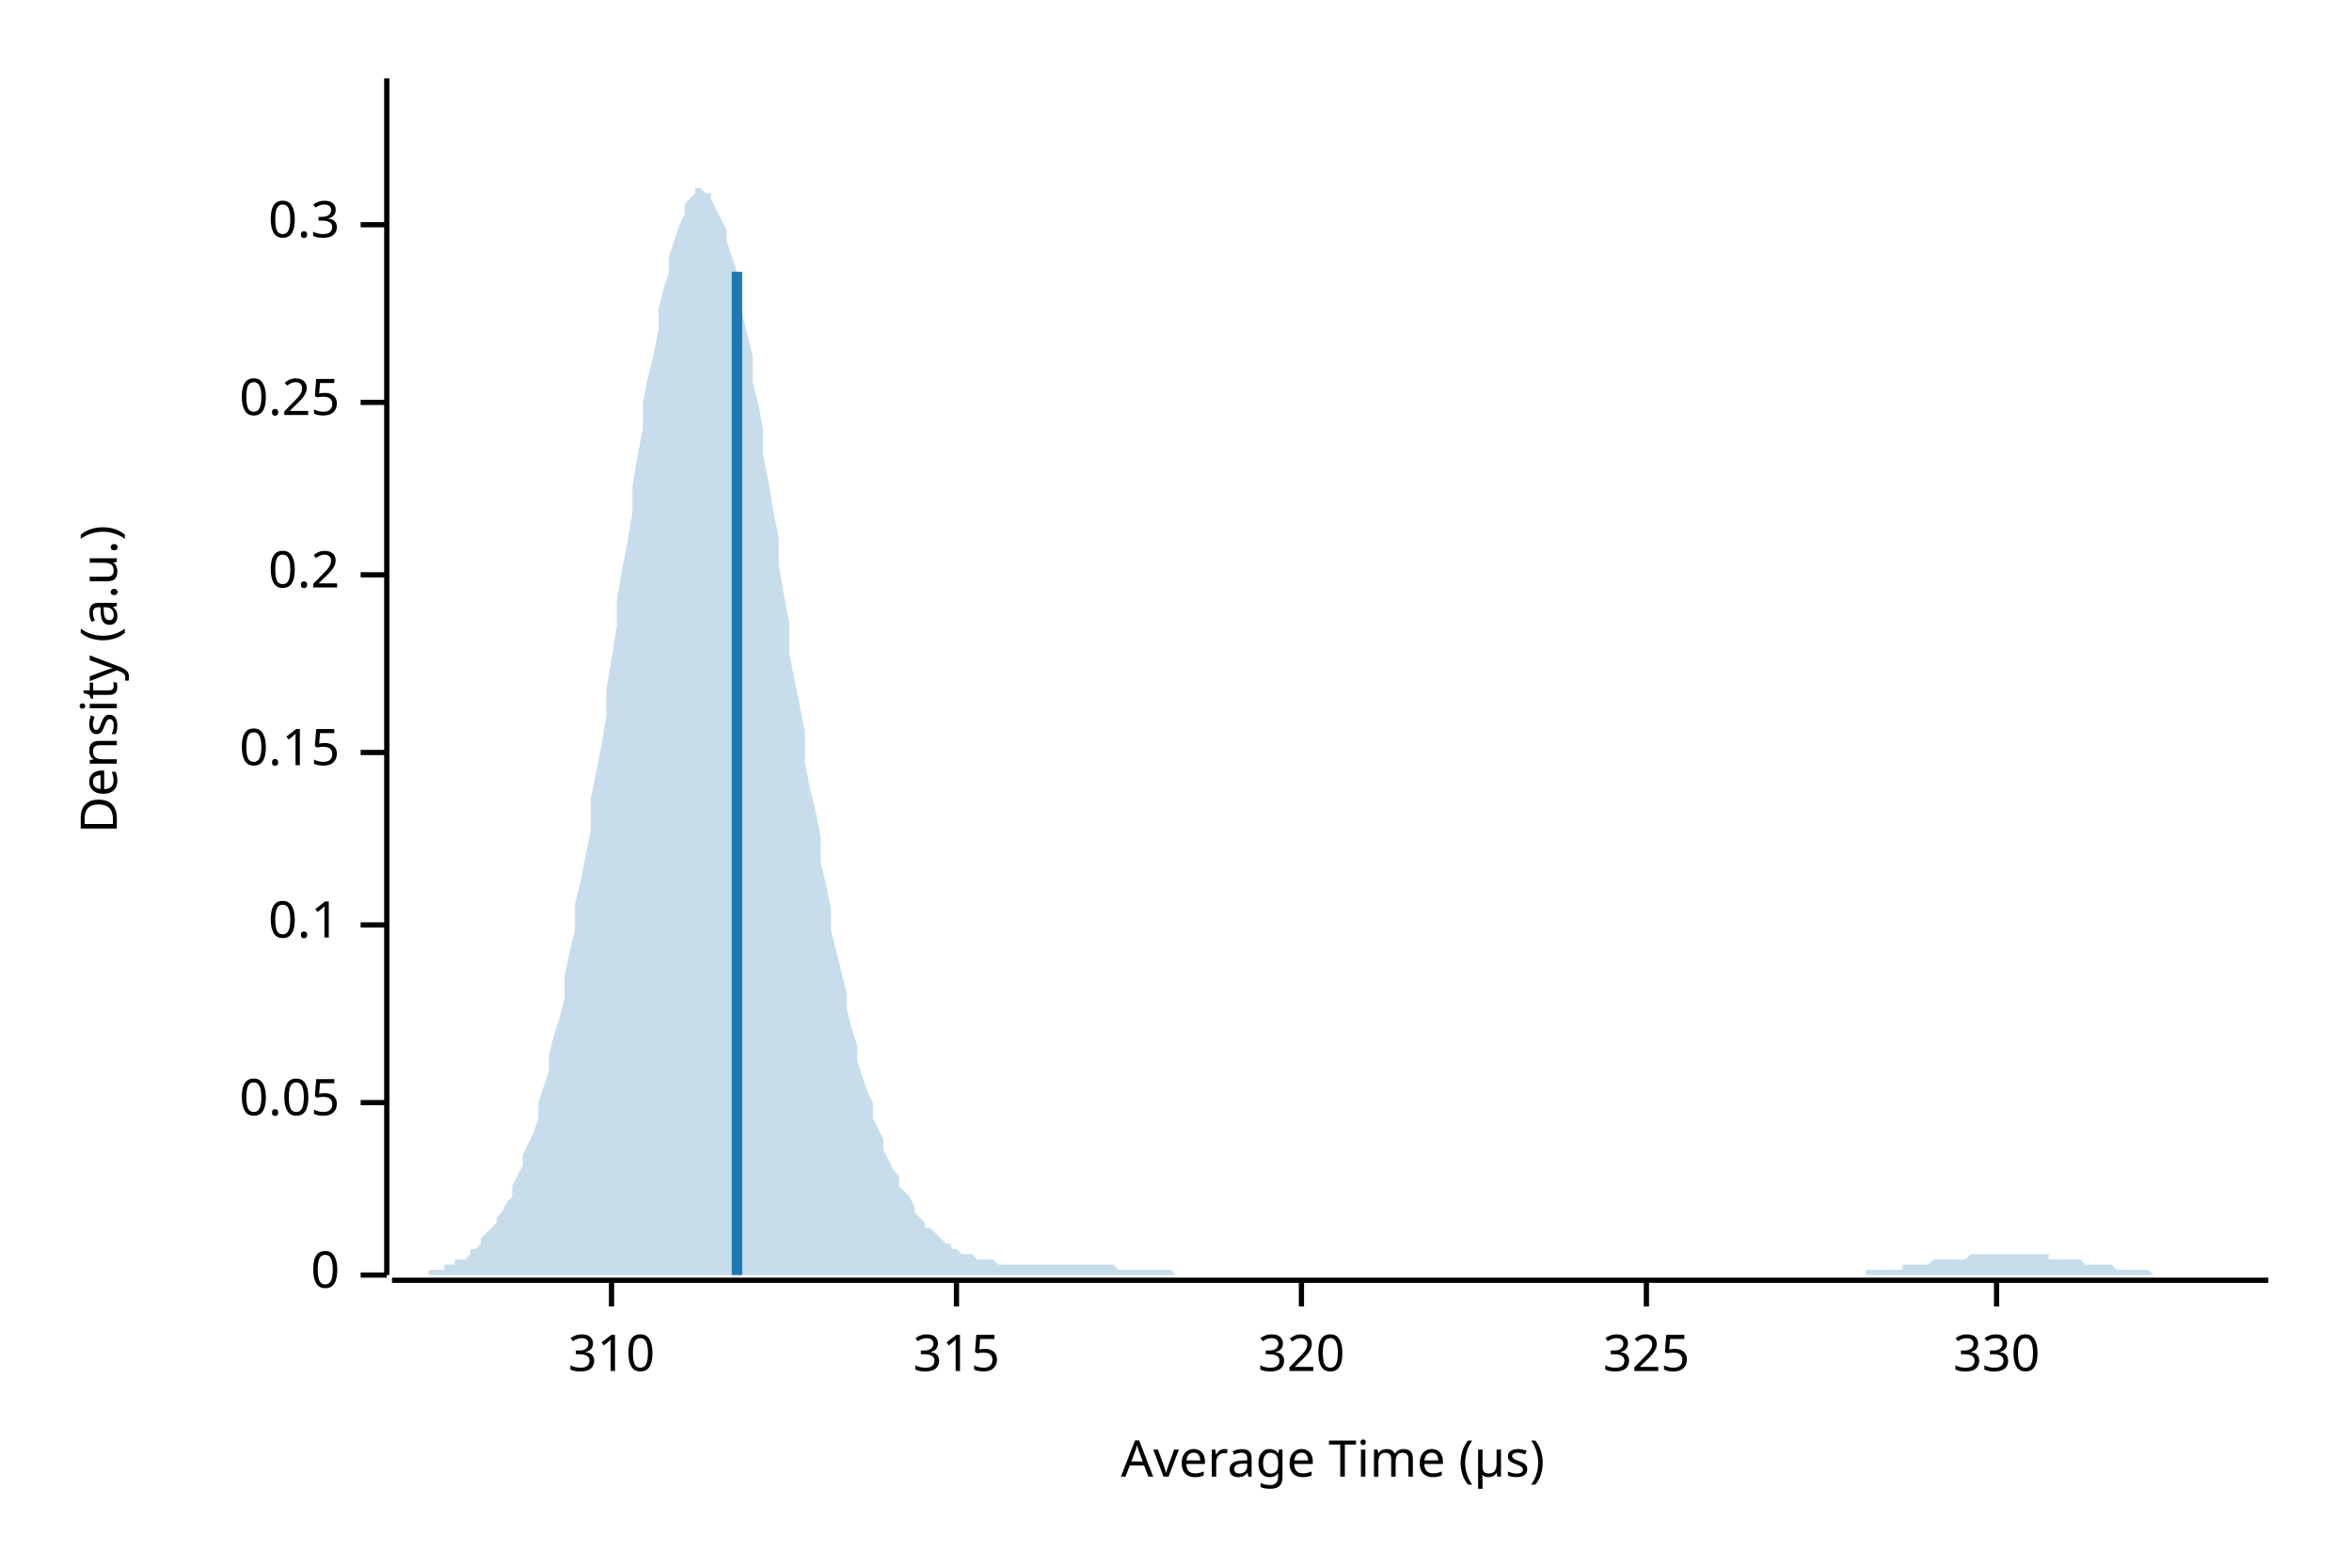
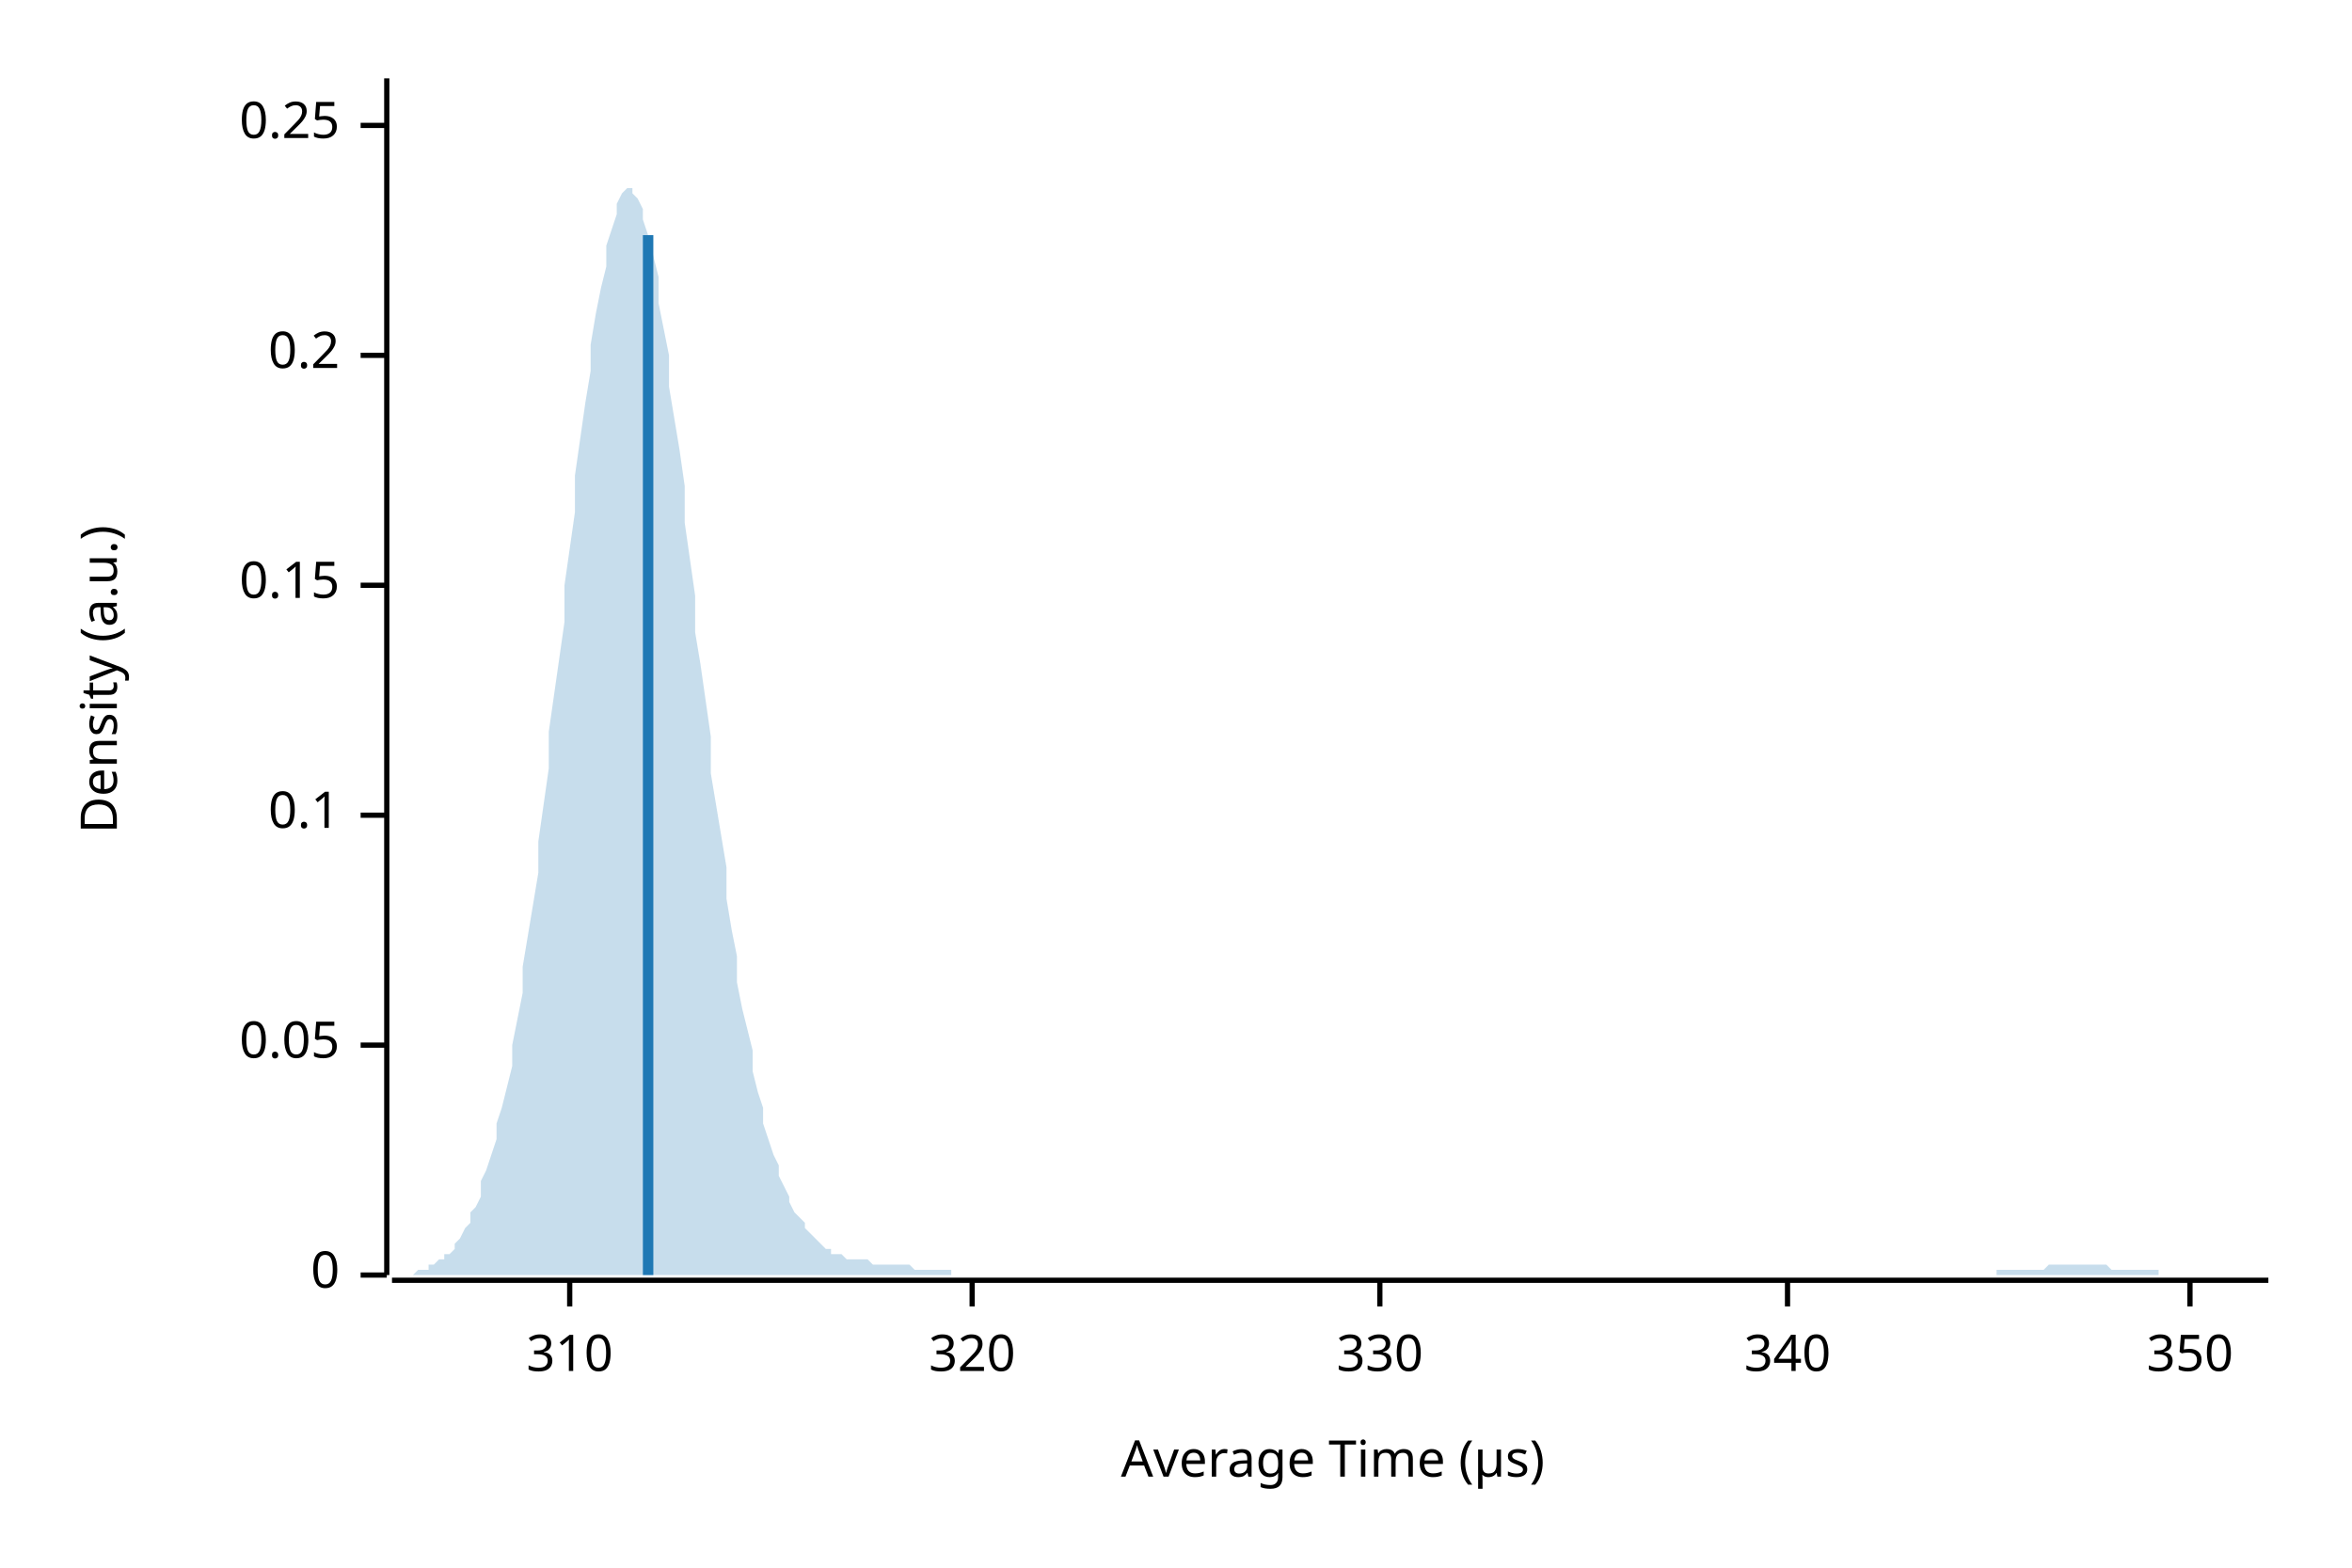
<svg xmlns="http://www.w3.org/2000/svg" width="450" height="300" viewBox="0 0 450 300">
  <text x="15" y="130" dy="0.76em" text-anchor="middle" font-family="sans-serif" font-size="9.677" opacity="1" fill="#000000" transform="rotate(270, 15, 130)">
Density (a.u.)
</text>
  <text x="255" y="285" dy="-0.5ex" text-anchor="middle" font-family="sans-serif" font-size="9.677" opacity="1" fill="#000000">
Average Time (µs)
</text>
  <polyline fill="none" opacity="1" stroke="#000000" stroke-width="1" points="74,15 74,244 " />
  <text x="65" y="244" dy="0.5ex" text-anchor="end" font-family="sans-serif" font-size="9.677" opacity="1" fill="#000000">
0
</text>
  <polyline fill="none" opacity="1" stroke="#000000" stroke-width="1" points="69,244 74,244 " />
-   <text x="65" y="211" dy="0.5ex" text-anchor="end" font-family="sans-serif" font-size="9.677" opacity="1" fill="#000000">
+   <text x="65" y="200" dy="0.5ex" text-anchor="end" font-family="sans-serif" font-size="9.677" opacity="1" fill="#000000">
0.05
</text>
-   <polyline fill="none" opacity="1" stroke="#000000" stroke-width="1" points="69,211 74,211 " />
-   <text x="65" y="177" dy="0.5ex" text-anchor="end" font-family="sans-serif" font-size="9.677" opacity="1" fill="#000000">
+   <polyline fill="none" opacity="1" stroke="#000000" stroke-width="1" points="69,200 74,200 " />
+   <text x="65" y="156" dy="0.5ex" text-anchor="end" font-family="sans-serif" font-size="9.677" opacity="1" fill="#000000">
0.1
</text>
-   <polyline fill="none" opacity="1" stroke="#000000" stroke-width="1" points="69,177 74,177 " />
-   <text x="65" y="144" dy="0.5ex" text-anchor="end" font-family="sans-serif" font-size="9.677" opacity="1" fill="#000000">
+   <polyline fill="none" opacity="1" stroke="#000000" stroke-width="1" points="69,156 74,156 " />
+   <text x="65" y="112" dy="0.5ex" text-anchor="end" font-family="sans-serif" font-size="9.677" opacity="1" fill="#000000">
0.15
</text>
-   <polyline fill="none" opacity="1" stroke="#000000" stroke-width="1" points="69,144 74,144 " />
-   <text x="65" y="110" dy="0.5ex" text-anchor="end" font-family="sans-serif" font-size="9.677" opacity="1" fill="#000000">
+   <polyline fill="none" opacity="1" stroke="#000000" stroke-width="1" points="69,112 74,112 " />
+   <text x="65" y="68" dy="0.5ex" text-anchor="end" font-family="sans-serif" font-size="9.677" opacity="1" fill="#000000">
0.2
</text>
-   <polyline fill="none" opacity="1" stroke="#000000" stroke-width="1" points="69,110 74,110 " />
-   <text x="65" y="77" dy="0.5ex" text-anchor="end" font-family="sans-serif" font-size="9.677" opacity="1" fill="#000000">
+   <polyline fill="none" opacity="1" stroke="#000000" stroke-width="1" points="69,68 74,68 " />
+   <text x="65" y="24" dy="0.5ex" text-anchor="end" font-family="sans-serif" font-size="9.677" opacity="1" fill="#000000">
0.25
</text>
-   <polyline fill="none" opacity="1" stroke="#000000" stroke-width="1" points="69,77 74,77 " />
-   <text x="65" y="43" dy="0.5ex" text-anchor="end" font-family="sans-serif" font-size="9.677" opacity="1" fill="#000000">
- 0.3
- </text>
-   <polyline fill="none" opacity="1" stroke="#000000" stroke-width="1" points="69,43 74,43 " />
+   <polyline fill="none" opacity="1" stroke="#000000" stroke-width="1" points="69,24 74,24 " />
  <polyline fill="none" opacity="1" stroke="#000000" stroke-width="1" points="75,245 434,245 " />
-   <text x="117" y="255" dy="0.76em" text-anchor="middle" font-family="sans-serif" font-size="9.677" opacity="1" fill="#000000">
+   <text x="109" y="255" dy="0.76em" text-anchor="middle" font-family="sans-serif" font-size="9.677" opacity="1" fill="#000000">
310
</text>
-   <polyline fill="none" opacity="1" stroke="#000000" stroke-width="1" points="117,245 117,250 " />
-   <text x="183" y="255" dy="0.76em" text-anchor="middle" font-family="sans-serif" font-size="9.677" opacity="1" fill="#000000">
- 315
- </text>
-   <polyline fill="none" opacity="1" stroke="#000000" stroke-width="1" points="183,245 183,250 " />
-   <text x="249" y="255" dy="0.76em" text-anchor="middle" font-family="sans-serif" font-size="9.677" opacity="1" fill="#000000">
+   <polyline fill="none" opacity="1" stroke="#000000" stroke-width="1" points="109,245 109,250 " />
+   <text x="186" y="255" dy="0.76em" text-anchor="middle" font-family="sans-serif" font-size="9.677" opacity="1" fill="#000000">
320
</text>
-   <polyline fill="none" opacity="1" stroke="#000000" stroke-width="1" points="249,245 249,250 " />
-   <text x="315" y="255" dy="0.76em" text-anchor="middle" font-family="sans-serif" font-size="9.677" opacity="1" fill="#000000">
- 325
- </text>
-   <polyline fill="none" opacity="1" stroke="#000000" stroke-width="1" points="315,245 315,250 " />
-   <text x="382" y="255" dy="0.76em" text-anchor="middle" font-family="sans-serif" font-size="9.677" opacity="1" fill="#000000">
+   <polyline fill="none" opacity="1" stroke="#000000" stroke-width="1" points="186,245 186,250 " />
+   <text x="264" y="255" dy="0.76em" text-anchor="middle" font-family="sans-serif" font-size="9.677" opacity="1" fill="#000000">
330
</text>
-   <polyline fill="none" opacity="1" stroke="#000000" stroke-width="1" points="382,245 382,250 " />
-   <polygon opacity="0.25" fill="#1F78B4" points="75,244 75,244 76,244 77,244 77,244 78,244 79,244 80,244 80,244 81,244 82,244 82,243 83,243 84,243 85,243 85,242 86,242 87,242 87,241 88,241 89,241 90,240 90,239 91,239 92,238 92,237 93,236 94,235 95,234 95,233 96,232 97,230 98,229 98,227 99,225 100,223 100,221 101,219 102,217 103,214 103,211 104,208 105,205 105,202 106,198 107,195 108,191 108,187 109,182 110,178 110,173 111,169 112,164 113,159 113,153 114,148 115,143 116,137 116,132 117,126 118,120 118,115 119,109 120,104 121,98 121,93 122,87 123,82 123,77 124,72 125,68 126,63 126,59 127,55 128,52 128,49 129,46 130,43 131,41 131,39 132,38 133,37 133,36 134,36 135,37 136,37 136,38 137,40 138,42 139,44 139,46 140,49 141,52 141,56 142,60 143,64 144,68 144,73 145,77 146,82 146,87 147,92 148,98 149,103 149,108 150,114 151,119 151,125 152,130 153,135 154,140 154,146 155,151 156,155 157,160 157,165 158,169 159,174 159,178 160,182 161,186 162,190 162,193 163,197 164,200 164,203 165,206 166,209 167,211 167,214 168,216 169,218 169,220 170,222 171,224 172,225 172,227 173,228 174,229 175,231 175,232 176,233 177,234 177,235 178,235 179,236 180,237 180,237 181,238 182,238 182,239 183,239 184,240 185,240 185,240 186,240 187,241 187,241 188,241 189,241 190,241 190,241 191,242 192,242 192,242 193,242 194,242 195,242 195,242 196,242 197,242 198,242 198,242 199,242 200,242 200,242 201,242 202,242 203,242 203,242 204,242 205,242 205,242 206,242 207,242 208,242 208,242 209,242 210,242 210,242 211,242 212,242 213,242 213,242 214,243 215,243 216,243 216,243 217,243 218,243 218,243 219,243 220,243 221,243 221,243 222,243 223,243 223,243 224,243 225,244 226,244 226,244 227,244 228,244 228,244 229,244 230,244 231,244 231,244 232,244 233,244 233,244 234,244 235,244 236,244 236,244 237,244 238,244 239,244 239,244 240,244 241,244 241,244 242,244 243,244 244,244 244,244 245,244 246,244 246,244 247,244 248,244 249,244 249,244 250,244 251,244 251,244 252,244 253,244 254,244 254,244 255,244 256,244 257,244 257,244 258,244 259,244 259,244 260,244 261,244 262,244 262,244 263,244 264,244 264,244 265,244 266,244 267,244 267,244 268,244 269,244 269,244 270,244 271,244 272,244 272,244 273,244 274,244 275,244 275,244 276,244 277,244 277,244 278,244 279,244 280,244 280,244 281,244 282,244 282,244 283,244 284,244 285,244 285,244 286,244 287,244 287,244 288,244 289,244 290,244 290,244 291,244 292,244 292,244 293,244 294,244 295,244 295,244 296,244 297,244 298,244 298,244 299,244 300,244 300,244 301,244 302,244 303,244 303,244 304,244 305,244 305,244 306,244 307,244 308,244 308,244 309,244 310,244 310,244 311,244 312,244 313,244 313,244 314,244 315,244 316,244 316,244 317,244 318,244 318,244 319,244 320,244 321,244 321,244 322,244 323,244 323,244 324,244 325,244 326,244 326,244 327,244 328,244 328,244 329,244 330,244 331,244 331,244 332,244 333,244 333,244 334,244 335,244 336,244 336,244 337,244 338,244 339,244 339,244 340,244 341,244 341,244 342,244 343,244 344,244 344,244 345,244 346,244 346,244 347,244 348,244 349,244 349,244 350,244 351,244 351,244 352,244 353,244 354,244 354,244 355,244 356,244 357,244 357,243 358,243 359,243 359,243 360,243 361,243 362,243 362,243 363,243 364,243 364,242 365,242 366,242 367,242 367,242 368,242 369,242 369,242 370,241 371,241 372,241 372,241 373,241 374,241 375,241 375,241 376,241 377,240 377,240 378,240 379,240 380,240 380,240 381,240 382,240 382,240 383,240 384,240 385,240 385,240 386,240 387,240 387,240 388,240 389,240 390,240 390,240 391,240 392,240 392,241 393,241 394,241 395,241 395,241 396,241 397,241 398,241 398,241 399,242 400,242 400,242 401,242 402,242 403,242 403,242 404,242 405,243 405,243 406,243 407,243 408,243 408,243 409,243 410,243 410,243 411,243 412,244 413,244 413,244 414,244 415,244 416,244 416,244 417,244 418,244 418,244 419,244 420,244 421,244 421,244 422,244 423,244 423,244 424,244 425,244 426,244 426,244 427,244 428,244 428,244 429,244 430,244 431,244 431,244 432,244 433,244 434,244 434,244 75,244 " />
-   <polyline fill="none" opacity="1" stroke="#1F78B4" stroke-width="2" points="141,244 141,52 " />
+   <polyline fill="none" opacity="1" stroke="#000000" stroke-width="1" points="264,245 264,250 " />
+   <text x="342" y="255" dy="0.76em" text-anchor="middle" font-family="sans-serif" font-size="9.677" opacity="1" fill="#000000">
+ 340
+ </text>
+   <polyline fill="none" opacity="1" stroke="#000000" stroke-width="1" points="342,245 342,250 " />
+   <text x="419" y="255" dy="0.76em" text-anchor="middle" font-family="sans-serif" font-size="9.677" opacity="1" fill="#000000">
+ 350
+ </text>
+   <polyline fill="none" opacity="1" stroke="#000000" stroke-width="1" points="419,245 419,250 " />
+   <polygon opacity="0.25" fill="#1F78B4" points="75,244 75,244 76,244 77,244 77,244 78,244 79,244 80,243 80,243 81,243 82,243 82,242 83,242 84,241 85,241 85,240 86,240 87,239 87,238 88,237 89,235 90,234 90,232 91,231 92,229 92,226 93,224 94,221 95,218 95,215 96,212 97,208 98,204 98,200 99,195 100,190 100,185 101,179 102,173 103,167 103,161 104,154 105,147 105,140 106,133 107,126 108,119 108,112 109,105 110,98 110,91 111,84 112,77 113,71 113,66 114,60 115,55 116,51 116,47 117,44 118,41 118,39 119,37 120,36 121,36 121,37 122,38 123,40 123,42 124,45 125,49 126,53 126,58 127,63 128,68 128,74 129,80 130,86 131,93 131,100 132,107 133,114 133,121 134,127 135,134 136,141 136,148 137,154 138,160 139,166 139,172 140,178 141,183 141,188 142,193 143,197 144,201 144,205 145,209 146,212 146,215 147,218 148,221 149,223 149,225 150,227 151,229 151,230 152,232 153,233 154,234 154,235 155,236 156,237 157,238 157,238 158,239 159,239 159,240 160,240 161,240 162,241 162,241 163,241 164,241 164,241 165,241 166,241 167,242 167,242 168,242 169,242 169,242 170,242 171,242 172,242 172,242 173,242 174,242 175,243 175,243 176,243 177,243 177,243 178,243 179,243 180,243 180,243 181,243 182,243 182,244 183,244 184,244 185,244 185,244 186,244 187,244 187,244 188,244 189,244 190,244 190,244 191,244 192,244 192,244 193,244 194,244 195,244 195,244 196,244 197,244 198,244 198,244 199,244 200,244 200,244 201,244 202,244 203,244 203,244 204,244 205,244 205,244 206,244 207,244 208,244 208,244 209,244 210,244 210,244 211,244 212,244 213,244 213,244 214,244 215,244 216,244 216,244 217,244 218,244 218,244 219,244 220,244 221,244 221,244 222,244 223,244 223,244 224,244 225,244 226,244 226,244 227,244 228,244 228,244 229,244 230,244 231,244 231,244 232,244 233,244 233,244 234,244 235,244 236,244 236,244 237,244 238,244 239,244 239,244 240,244 241,244 241,244 242,244 243,244 244,244 244,244 245,244 246,244 246,244 247,244 248,244 249,244 249,244 250,244 251,244 251,244 252,244 253,244 254,244 254,244 255,244 256,244 257,244 257,244 258,244 259,244 259,244 260,244 261,244 262,244 262,244 263,244 264,244 264,244 265,244 266,244 267,244 267,244 268,244 269,244 269,244 270,244 271,244 272,244 272,244 273,244 274,244 275,244 275,244 276,244 277,244 277,244 278,244 279,244 280,244 280,244 281,244 282,244 282,244 283,244 284,244 285,244 285,244 286,244 287,244 287,244 288,244 289,244 290,244 290,244 291,244 292,244 292,244 293,244 294,244 295,244 295,244 296,244 297,244 298,244 298,244 299,244 300,244 300,244 301,244 302,244 303,244 303,244 304,244 305,244 305,244 306,244 307,244 308,244 308,244 309,244 310,244 310,244 311,244 312,244 313,244 313,244 314,244 315,244 316,244 316,244 317,244 318,244 318,244 319,244 320,244 321,244 321,244 322,244 323,244 323,244 324,244 325,244 326,244 326,244 327,244 328,244 328,244 329,244 330,244 331,244 331,244 332,244 333,244 333,244 334,244 335,244 336,244 336,244 337,244 338,244 339,244 339,244 340,244 341,244 341,244 342,244 343,244 344,244 344,244 345,244 346,244 346,244 347,244 348,244 349,244 349,244 350,244 351,244 351,244 352,244 353,244 354,244 354,244 355,244 356,244 357,244 357,244 358,244 359,244 359,244 360,244 361,244 362,244 362,244 363,244 364,244 364,244 365,244 366,244 367,244 367,244 368,244 369,244 369,244 370,244 371,244 372,244 372,244 373,244 374,244 375,244 375,244 376,244 377,244 377,244 378,244 379,244 380,244 380,244 381,244 382,244 382,243 383,243 384,243 385,243 385,243 386,243 387,243 387,243 388,243 389,243 390,243 390,243 391,243 392,242 392,242 393,242 394,242 395,242 395,242 396,242 397,242 398,242 398,242 399,242 400,242 400,242 401,242 402,242 403,242 403,242 404,243 405,243 405,243 406,243 407,243 408,243 408,243 409,243 410,243 410,243 411,243 412,243 413,243 413,244 414,244 415,244 416,244 416,244 417,244 418,244 418,244 419,244 420,244 421,244 421,244 422,244 423,244 423,244 424,244 425,244 426,244 426,244 427,244 428,244 428,244 429,244 430,244 431,244 431,244 432,244 433,244 434,244 434,244 75,244 " />
+   <polyline fill="none" opacity="1" stroke="#1F78B4" stroke-width="2" points="124,244 124,45 " />
</svg>
